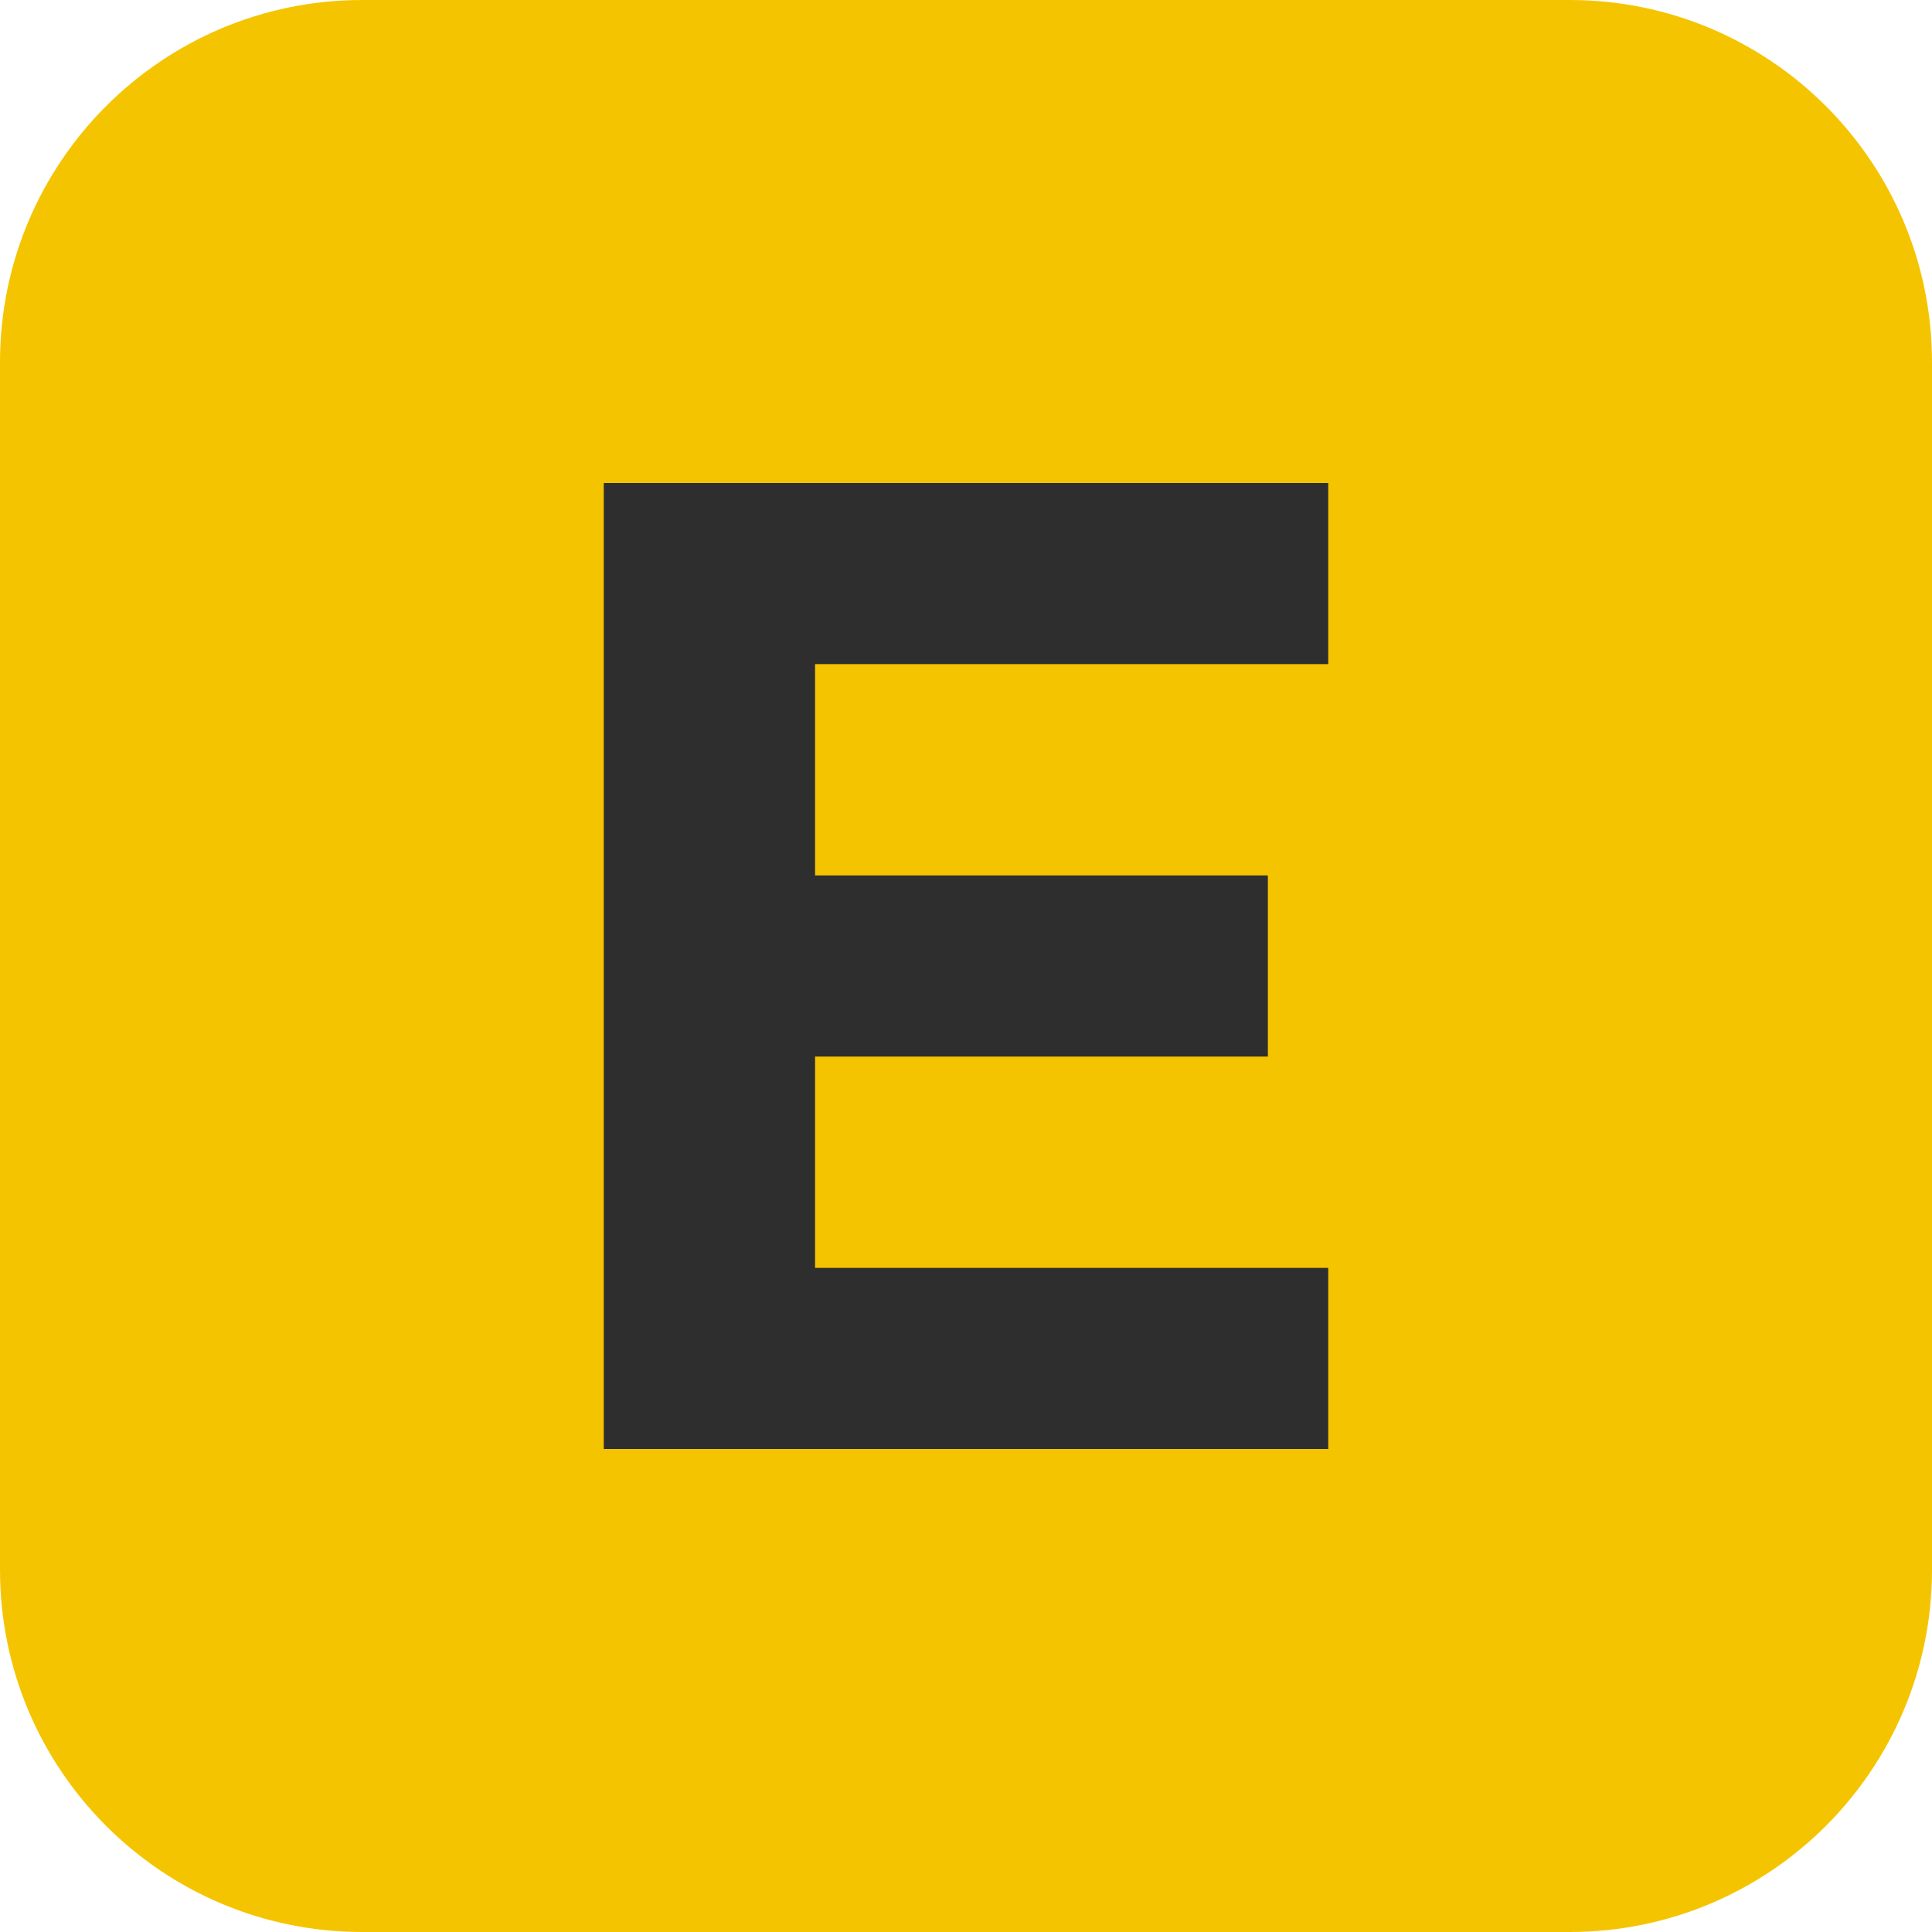
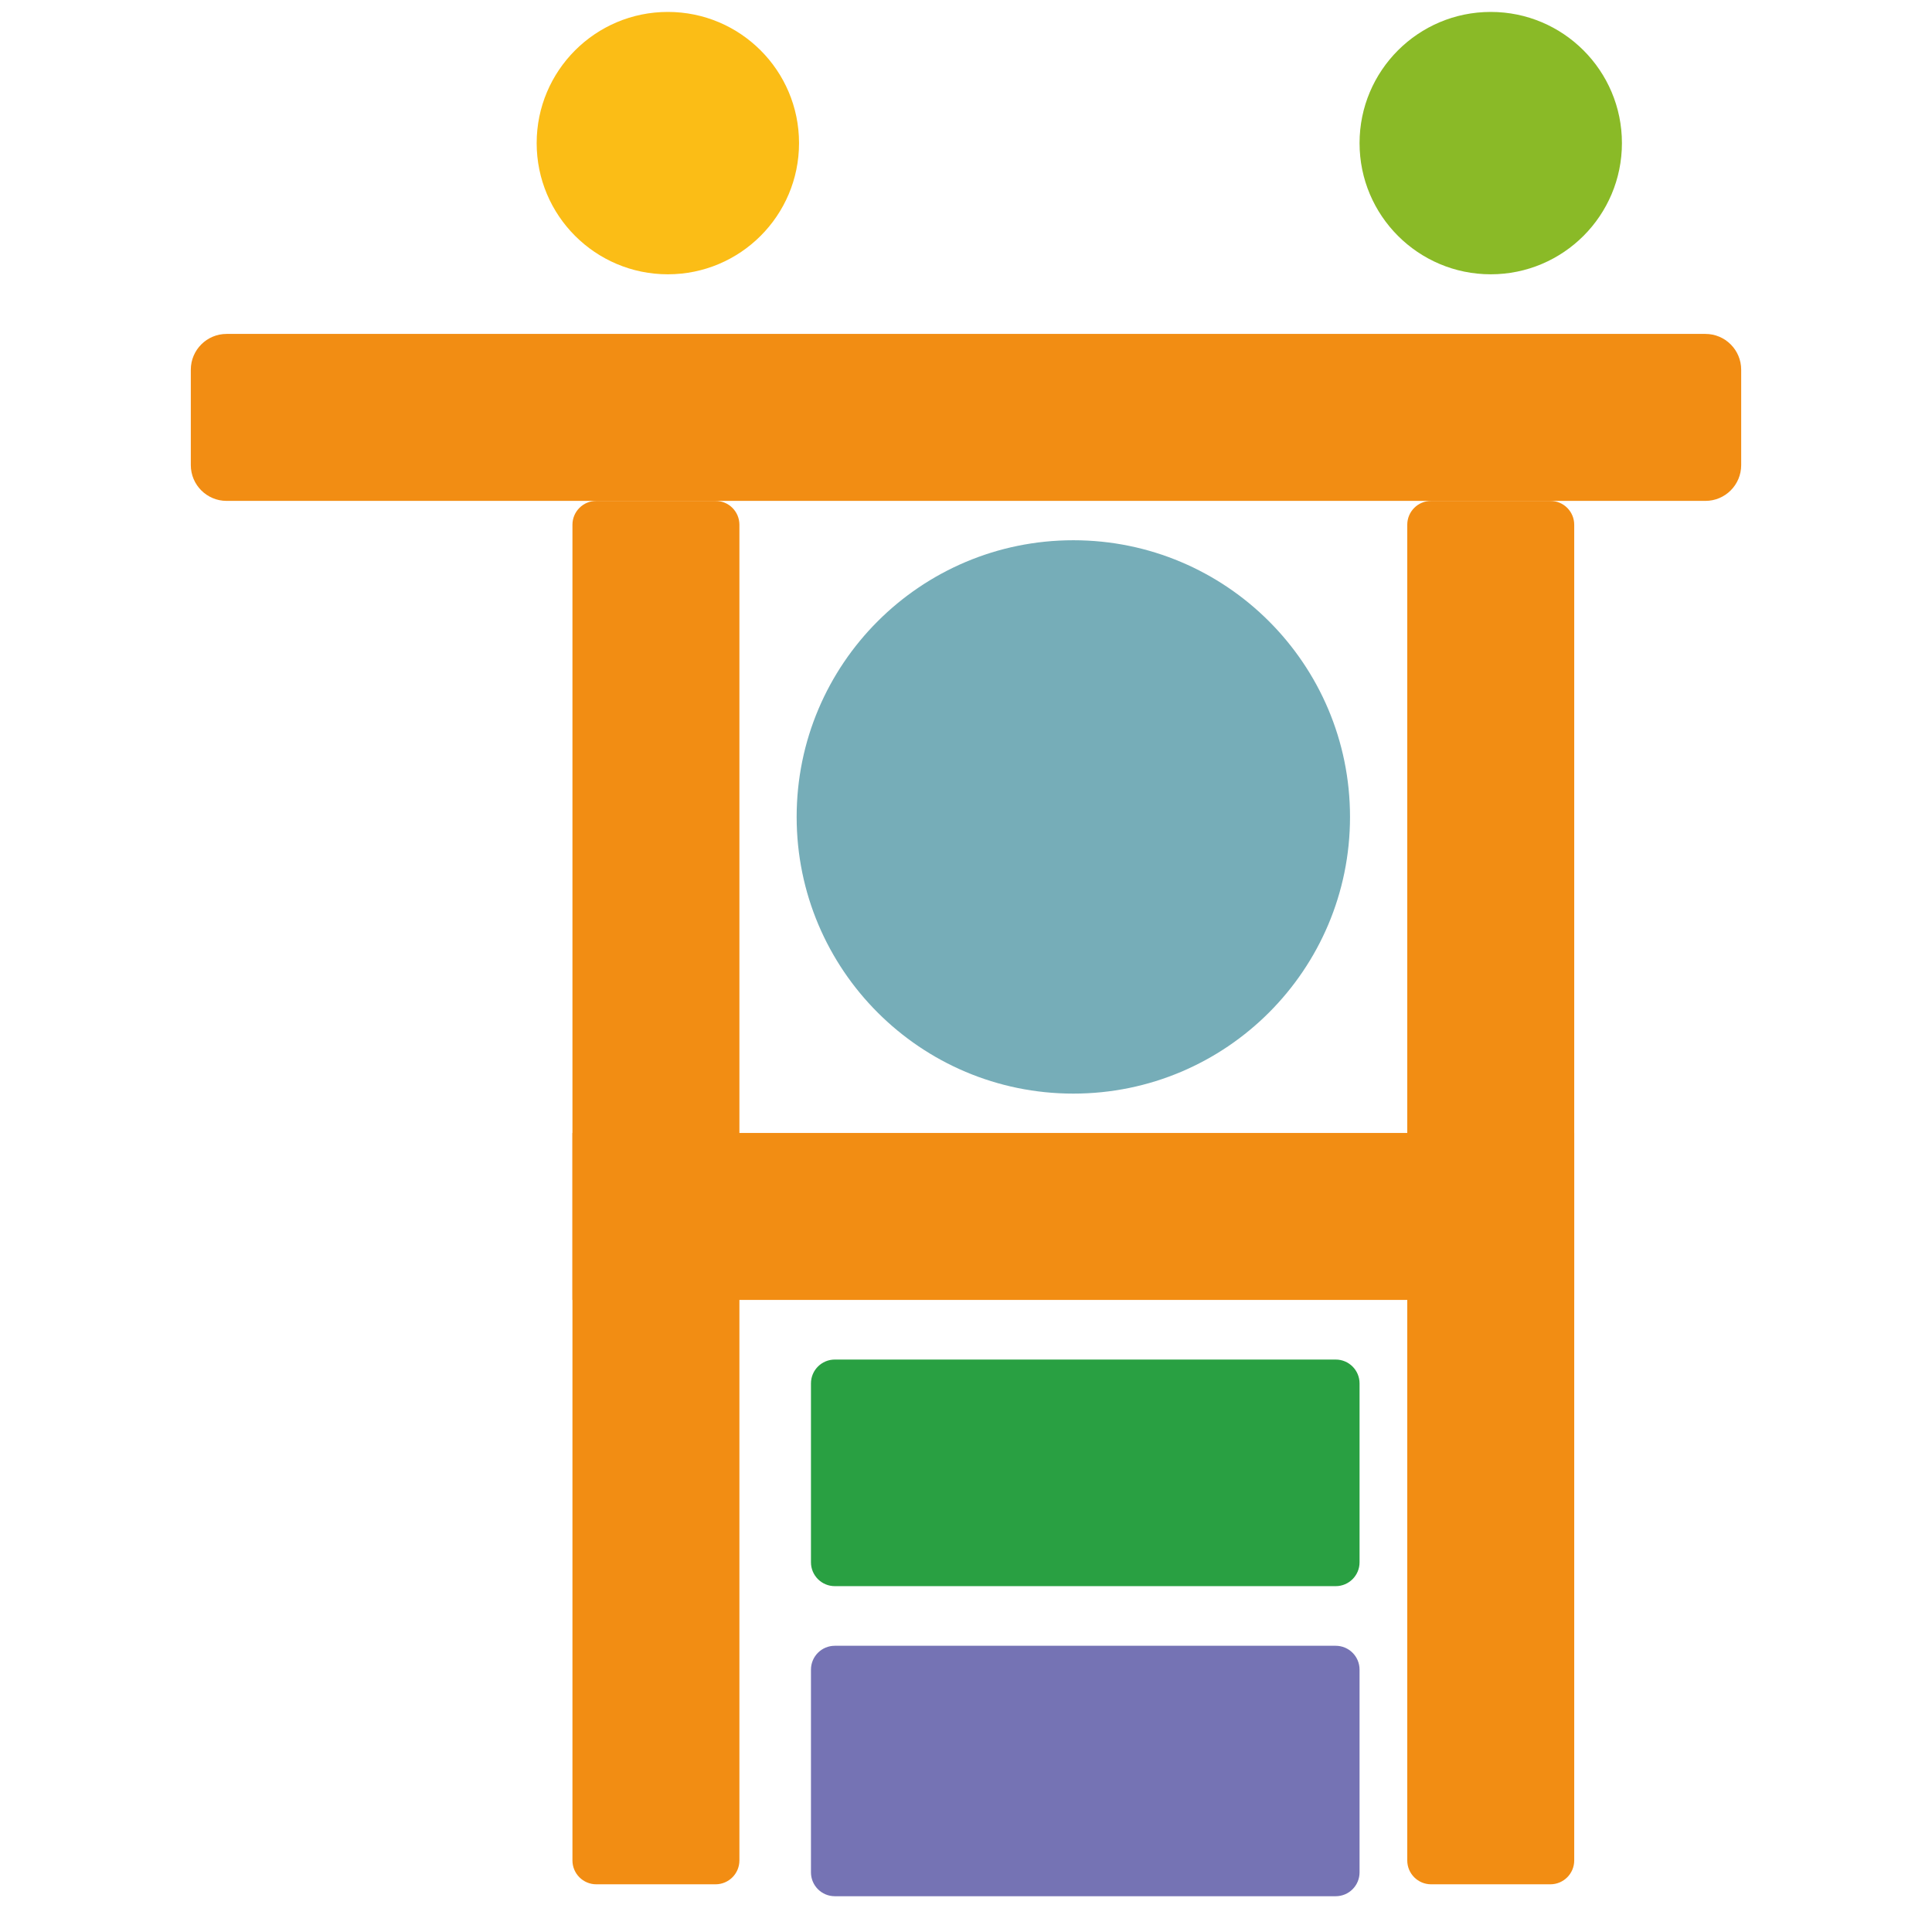
- <svg xmlns="http://www.w3.org/2000/svg" viewBox="0 0 32 32">
-   <rect width="32" height="32" rx="6" fill="#f5c400" />
-   <path d="M10 8h12v3h-8.5v3.5H21v3h-7.5V21H22v3H10z" fill="#2e2e2e" />
+ <svg xmlns="http://www.w3.org/2000/svg" viewBox="-7 0 81 81">
+   <circle cx="21" cy="6" r="5.5" fill="#fbbd16" />
+   <circle cx="55.5" cy="6" r="5.5" fill="#8aba27" />
+   <rect x="1" y="14" width="65" height="7" rx="1.5" fill="#f28d13" />
+   <rect x="17" y="21" width="7" height="58" rx="1" fill="#f28d13" />
+   <rect x="52" y="21" width="7" height="58" rx="1" fill="#f28d13" />
+   <rect x="17" y="47.5" width="42" height="7" fill="#f28d13" />
+   <circle cx="38" cy="34.25" r="11.6" fill="#76adb8" />
+   <rect x="27" y="57" width="23" height="9.5" rx="1" fill="#29a042" />
+   <rect x="27" y="69" width="23" height="10.5" rx="1" fill="#7573b4" />
</svg>
